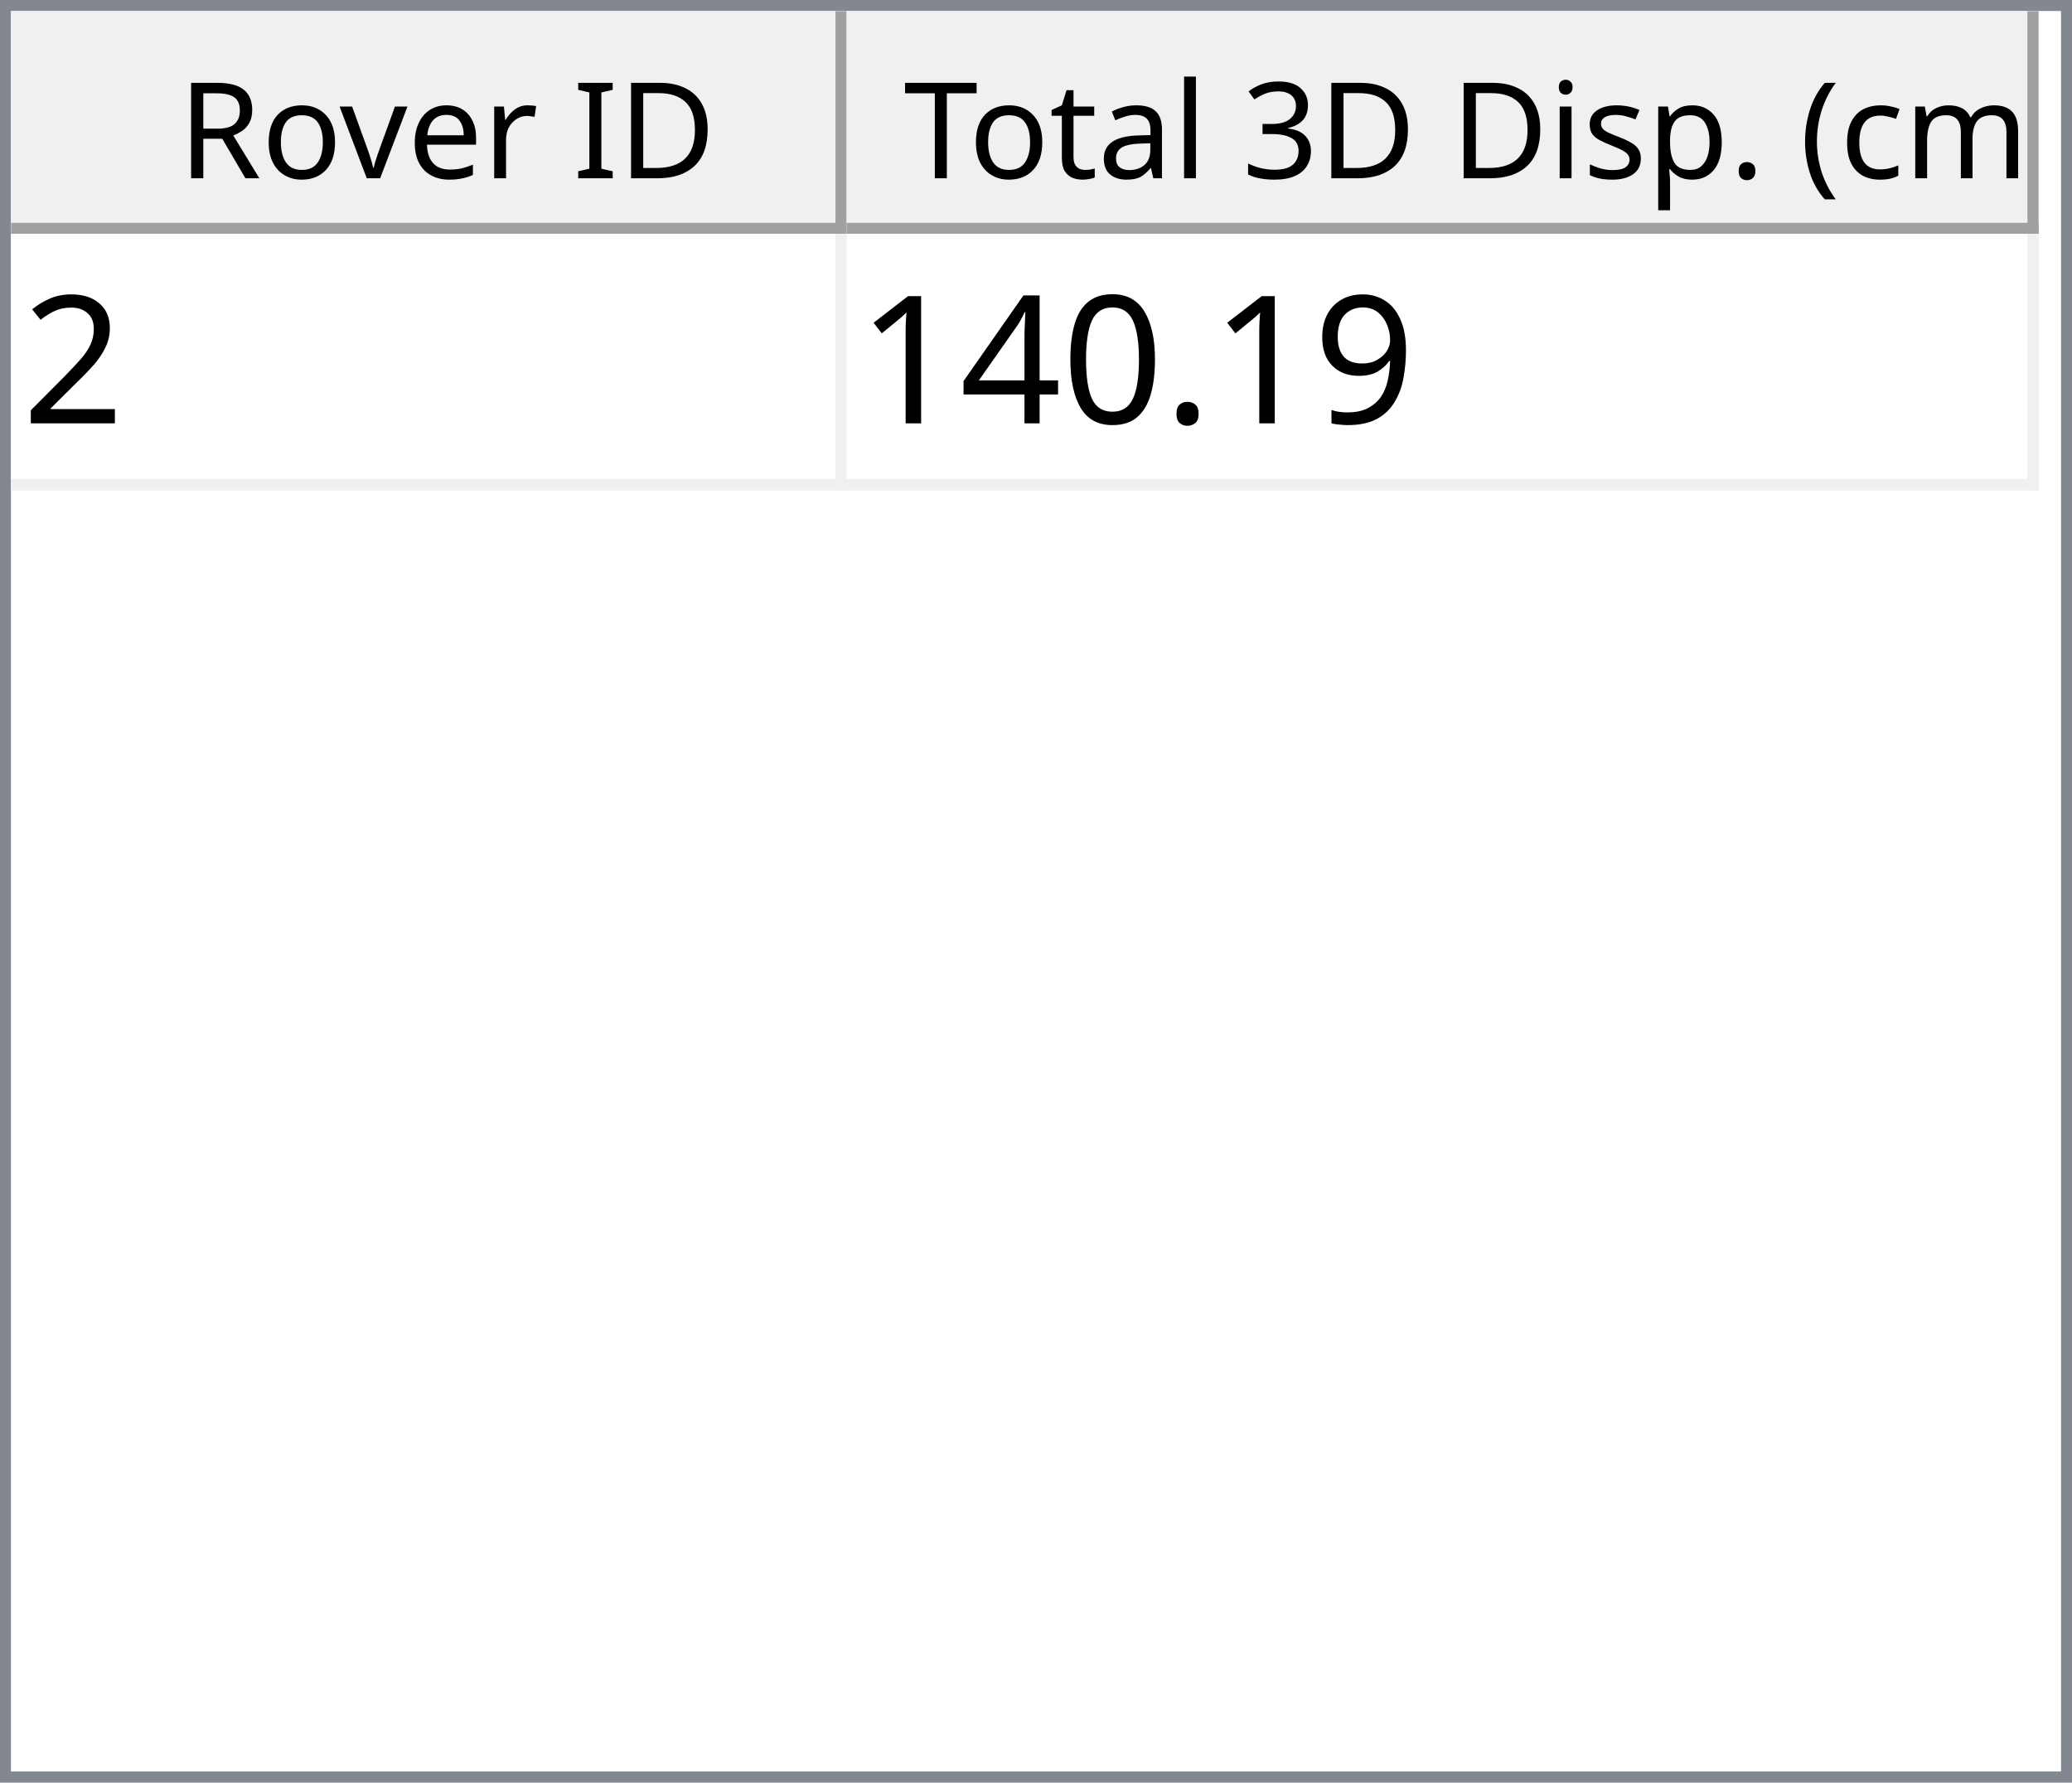
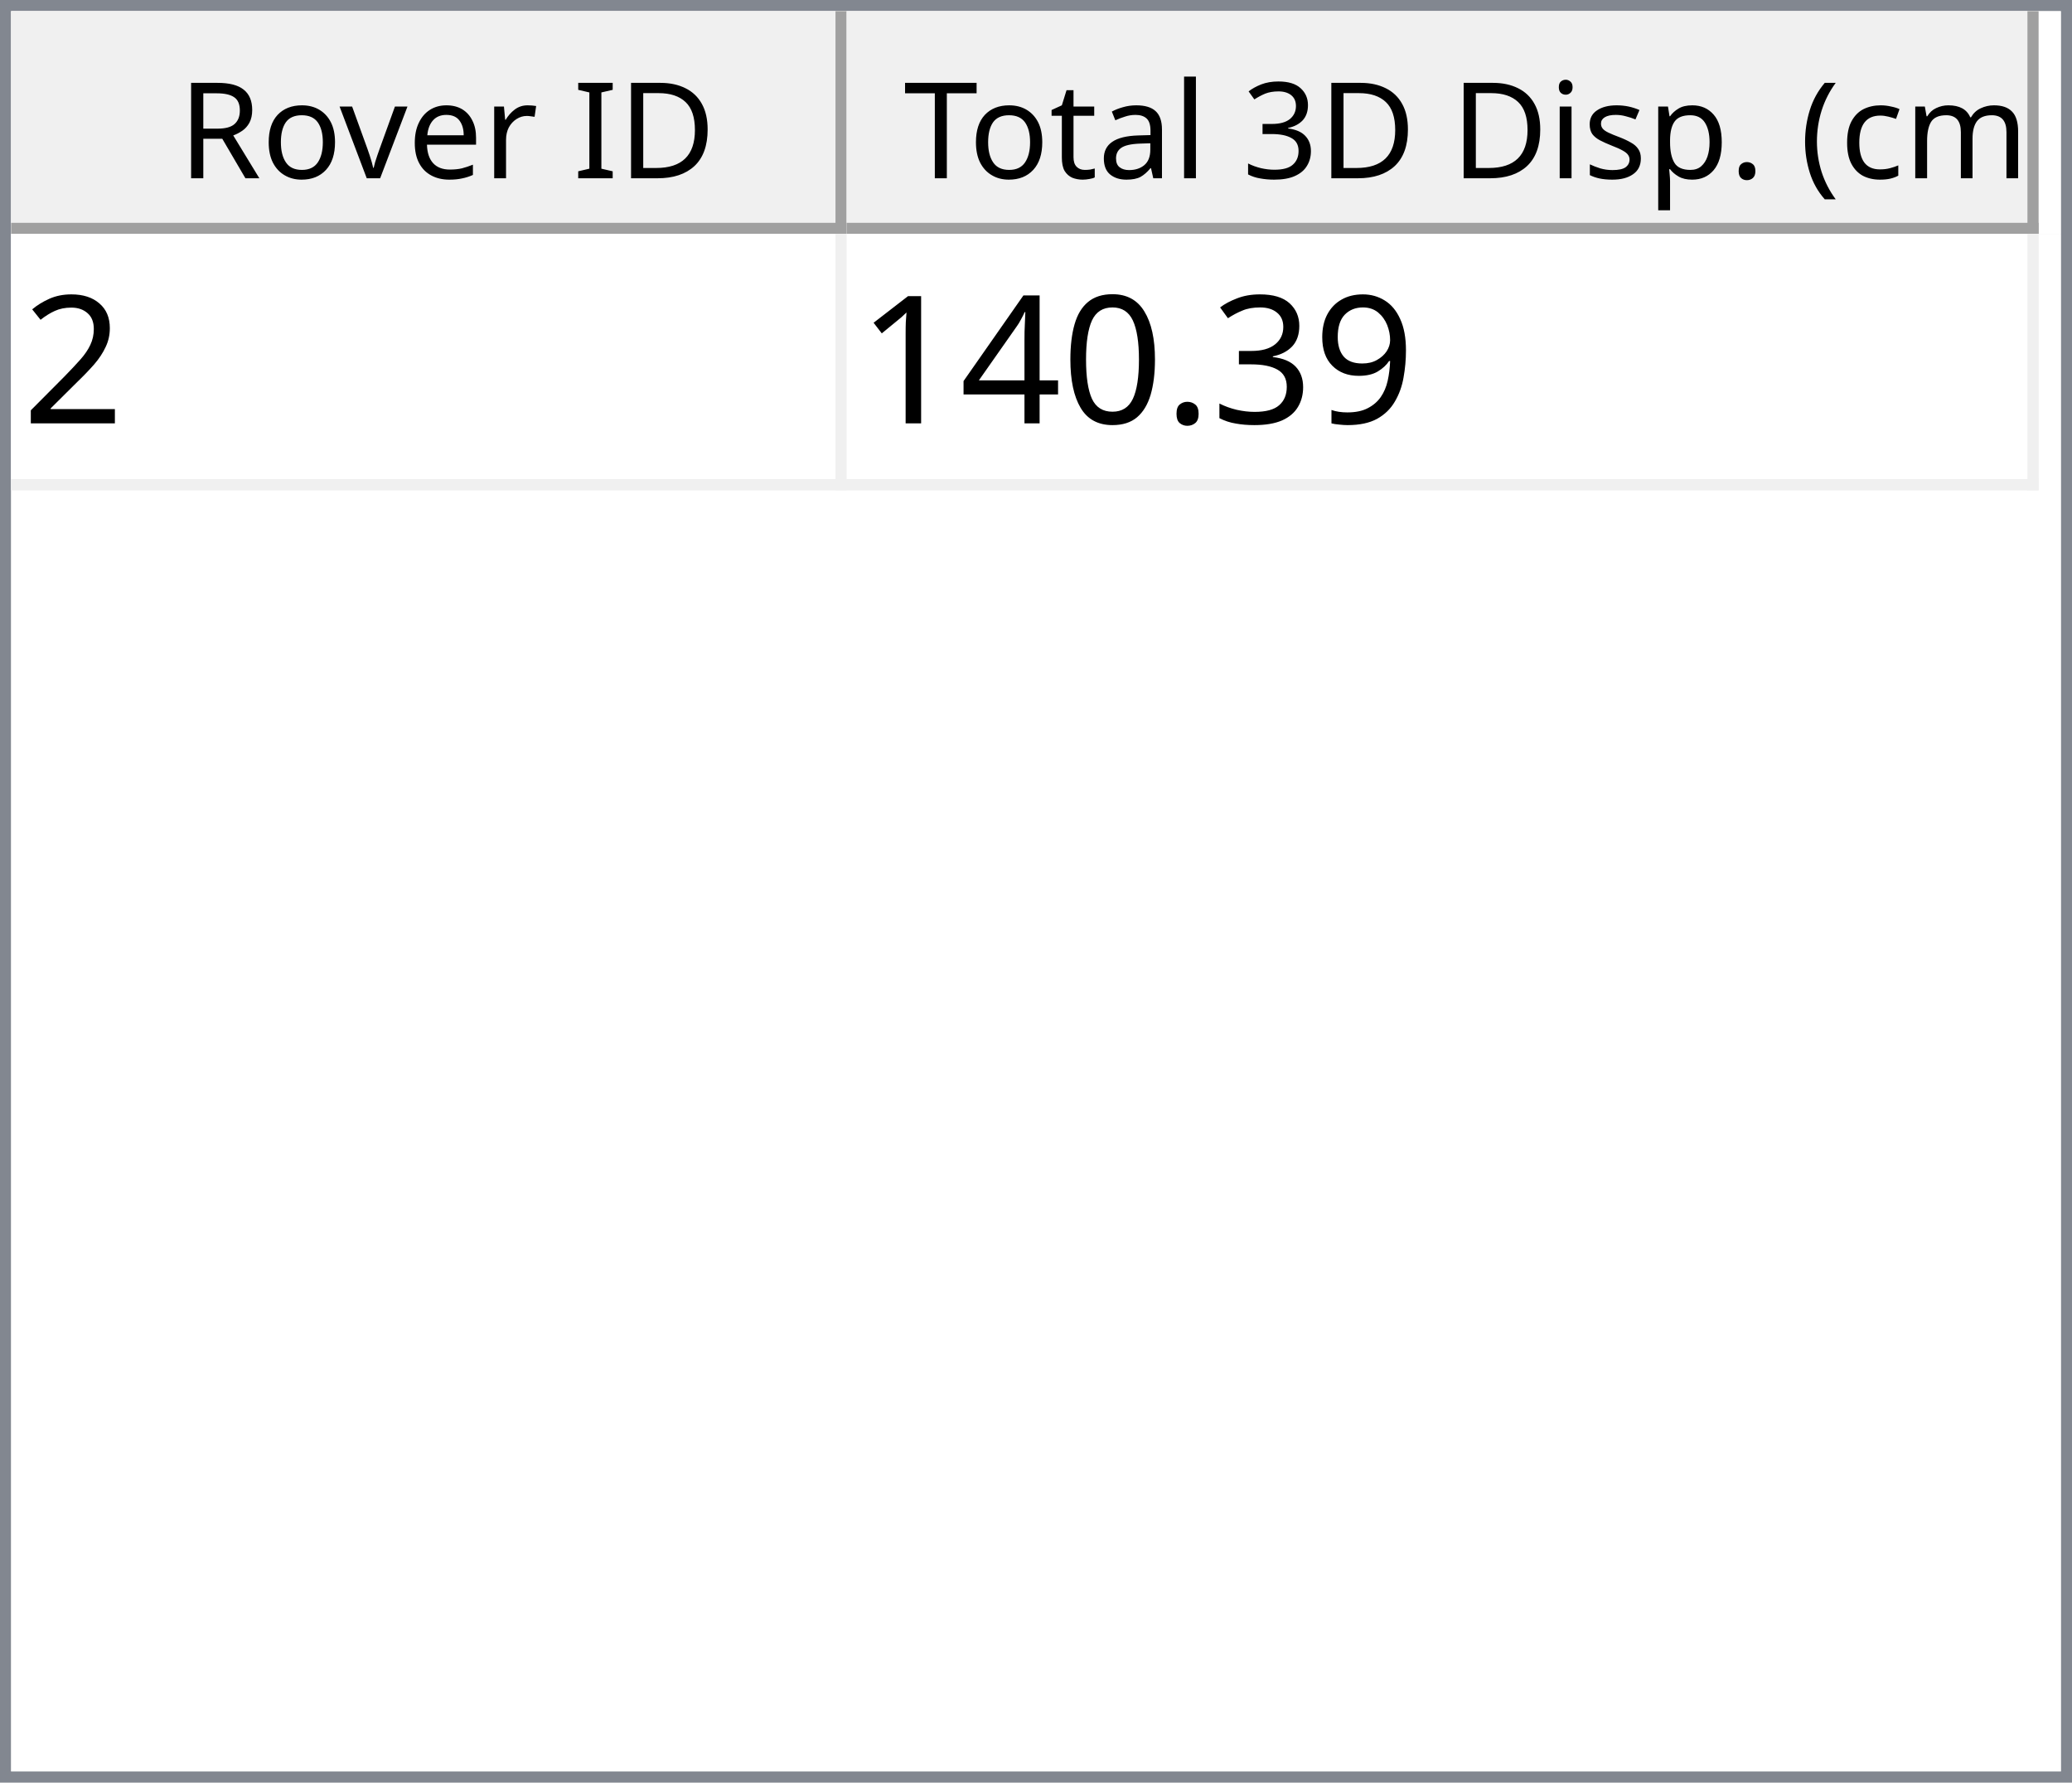
<svg xmlns="http://www.w3.org/2000/svg" style="fill-opacity:1; color-rendering:auto; color-interpolation:auto; text-rendering:auto; stroke:black; stroke-linecap:square; stroke-miterlimit:10; shape-rendering:auto; stroke-opacity:1; fill:black; stroke-dasharray:none; font-weight:normal; stroke-width:1; font-family:'Dialog'; font-style:normal; stroke-linejoin:miter; font-size:12px; stroke-dashoffset:0; image-rendering:auto;" width="186" height="160">
  <defs id="genericDefs" />
  <g>
    <defs id="defs1">
      <clipPath clipPathUnits="userSpaceOnUse" id="clipPath1">
        <path d="M0 0 L186 0 L186 160 L0 160 L0 0 Z" />
      </clipPath>
      <clipPath clipPathUnits="userSpaceOnUse" id="clipPath2">
        <path d="M0 0 L0 160 L186 160 L186 0 Z" />
      </clipPath>
      <clipPath clipPathUnits="userSpaceOnUse" id="clipPath3">
        <path d="M0 0 L0 20 L184 20 L184 0 Z" />
      </clipPath>
      <clipPath clipPathUnits="userSpaceOnUse" id="clipPath4">
        <path d="M0 0 L0 20 L75 20 L75 0 Z" />
      </clipPath>
      <clipPath clipPathUnits="userSpaceOnUse" id="clipPath5">
        <path d="M1 1 L1 19 L74 19 L74 1 Z" />
      </clipPath>
      <clipPath clipPathUnits="userSpaceOnUse" id="clipPath6">
        <path d="M0 0 L0 18 L73 18 L73 0 Z" />
      </clipPath>
      <clipPath clipPathUnits="userSpaceOnUse" id="clipPath7">
        <path d="M-0.5 -0.5 L-0.5 19.5 L74.5 19.5 L74.5 -0.5 Z" />
      </clipPath>
      <clipPath clipPathUnits="userSpaceOnUse" id="clipPath8">
        <path d="M0 0 L0 20 L107 20 L107 0 Z" />
      </clipPath>
      <clipPath clipPathUnits="userSpaceOnUse" id="clipPath9">
        <path d="M1 1 L1 19 L106 19 L106 1 Z" />
      </clipPath>
      <clipPath clipPathUnits="userSpaceOnUse" id="clipPath10">
        <path d="M0 0 L0 18 L105 18 L105 0 Z" />
      </clipPath>
      <clipPath clipPathUnits="userSpaceOnUse" id="clipPath11">
        <path d="M-0.5 -0.5 L-0.5 19.5 L106.5 19.5 L106.5 -0.5 Z" />
      </clipPath>
      <clipPath clipPathUnits="userSpaceOnUse" id="clipPath12">
        <path d="M0 0 L0 138 L184 138 L184 0 Z" />
      </clipPath>
      <clipPath clipPathUnits="userSpaceOnUse" id="clipPath13">
        <path d="M0 0 L0 23 L182 23 L182 0 Z" />
      </clipPath>
      <clipPath clipPathUnits="userSpaceOnUse" id="clipPath14">
        <path d="M-0.5 -0.5 L-0.5 22.5 L181.5 22.5 L181.5 -0.5 Z" />
      </clipPath>
      <clipPath clipPathUnits="userSpaceOnUse" id="clipPath15">
        <path d="M0 0 L0 22 L74 22 L74 0 Z" />
      </clipPath>
      <clipPath clipPathUnits="userSpaceOnUse" id="clipPath16">
        <path d="M0 0 L0 22 L106 22 L106 0 Z" />
      </clipPath>
      <font horiz-adv-x="64.551" id="font1">
        <font-face ascent="107.91" descent="25.098" units-per-em="100" style="font-style:normal; font-family:Segoe UI; font-weight:normal;" />
        <missing-glyph horiz-adv-x="64.551" d="M8.109 0 L8.109 68.266 L56.453 68.266 L56.453 0 L8.109 0 ZM15.328 7.234 L49.219 7.234 L49.219 61.031 L15.328 61.031 L15.328 7.234 Z" />
        <glyph unicode="D" horiz-adv-x="70.117" d="M9.188 0 L9.188 70.016 L28.516 70.016 Q65.531 70.016 65.531 35.891 Q65.531 19.672 55.25 9.836 Q44.969 0 27.734 0 L9.188 0 ZM17.391 62.594 L17.391 7.422 L27.828 7.422 Q41.609 7.422 49.273 14.797 Q56.938 22.172 56.938 35.688 Q56.938 62.594 28.328 62.594 L17.391 62.594 Z" />
        <glyph unicode="I" horiz-adv-x="26.611" d="M17.391 0 L9.188 0 L9.188 70.016 L17.391 70.016 L17.391 0 Z" />
        <glyph unicode=" " horiz-adv-x="27.393" d="" />
        <glyph unicode="r" horiz-adv-x="34.766" d="M34.188 41.891 Q32.078 43.5 28.125 43.5 Q23 43.5 19.555 38.672 Q16.109 33.844 16.109 25.484 L16.109 0 L8.109 0 L8.109 50 L16.109 50 L16.109 39.703 L16.312 39.703 Q18.016 44.969 21.531 47.922 Q25.047 50.875 29.391 50.875 Q32.516 50.875 34.188 50.203 L34.188 41.891 Z" />
        <glyph unicode="e" horiz-adv-x="52.295" d="M48.297 23 L12.984 23 Q13.188 14.656 17.484 10.109 Q21.781 5.562 29.297 5.562 Q37.75 5.562 44.828 11.141 L44.828 3.609 Q38.234 -1.172 27.391 -1.172 Q16.797 -1.172 10.742 5.641 Q4.688 12.453 4.688 24.812 Q4.688 36.469 11.305 43.82 Q17.922 51.172 27.734 51.172 Q37.547 51.172 42.922 44.828 Q48.297 38.484 48.297 27.203 L48.297 23 ZM40.094 29.781 Q40.047 36.719 36.75 40.578 Q33.453 44.438 27.594 44.438 Q21.922 44.438 17.969 40.383 Q14.016 36.328 13.094 29.781 L40.094 29.781 Z" />
        <glyph unicode="v" horiz-adv-x="47.9" d="M47.406 50 L27.484 0 L19.625 0 L0.688 50 L9.469 50 L22.172 13.672 Q23.578 9.672 23.922 6.688 L24.125 6.688 Q24.609 10.453 25.688 13.484 L38.969 50 L47.406 50 Z" />
        <glyph unicode="o" horiz-adv-x="58.594" d="M29 -1.172 Q17.922 -1.172 11.305 5.836 Q4.688 12.844 4.688 24.422 Q4.688 37.016 11.57 44.094 Q18.453 51.172 30.172 51.172 Q41.359 51.172 47.633 44.289 Q53.906 37.406 53.906 25.203 Q53.906 13.234 47.141 6.031 Q40.375 -1.172 29 -1.172 ZM29.594 44.438 Q21.875 44.438 17.383 39.188 Q12.891 33.938 12.891 24.703 Q12.891 15.828 17.43 10.695 Q21.969 5.562 29.594 5.562 Q37.359 5.562 41.531 10.594 Q45.703 15.625 45.703 24.906 Q45.703 34.281 41.531 39.359 Q37.359 44.438 29.594 44.438 Z" />
        <glyph unicode="R" horiz-adv-x="59.814" d="M59.375 0 L49.609 0 L37.891 19.625 Q36.281 22.359 34.766 24.289 Q33.25 26.219 31.664 27.438 Q30.078 28.656 28.25 29.219 Q26.422 29.781 24.125 29.781 L17.391 29.781 L17.391 0 L9.188 0 L9.188 70.016 L30.078 70.016 Q34.672 70.016 38.555 68.867 Q42.438 67.719 45.289 65.375 Q48.141 63.031 49.758 59.547 Q51.375 56.062 51.375 51.375 Q51.375 47.703 50.273 44.656 Q49.172 41.609 47.148 39.211 Q45.125 36.812 42.266 35.133 Q39.406 33.453 35.844 32.516 L35.844 32.328 Q37.594 31.547 38.891 30.547 Q40.188 29.547 41.359 28.18 Q42.531 26.812 43.68 25.078 Q44.828 23.344 46.234 21.047 L59.375 0 ZM17.391 62.594 L17.391 37.203 L28.516 37.203 Q31.594 37.203 34.203 38.133 Q36.812 39.062 38.719 40.797 Q40.625 42.531 41.703 45.047 Q42.781 47.562 42.781 50.688 Q42.781 56.297 39.141 59.445 Q35.5 62.594 28.609 62.594 L17.391 62.594 Z" />
        <glyph unicode=")" horiz-adv-x="30.176" d="M8.297 -15.922 L1.172 -15.922 Q16.406 2.344 16.406 26.812 Q16.406 51.469 1.078 70.016 L8.297 70.016 Q23.531 52.156 23.531 26.703 Q23.531 1.375 8.297 -15.922 Z" />
        <glyph unicode="m" horiz-adv-x="86.133" d="M79.109 0 L71.094 0 L71.094 28.719 Q71.094 37.016 68.531 40.727 Q65.969 44.438 59.906 44.438 Q54.781 44.438 51.195 39.75 Q47.609 35.062 47.609 28.516 L47.609 0 L39.594 0 L39.594 29.688 Q39.594 44.438 28.219 44.438 Q22.953 44.438 19.531 40.016 Q16.109 35.594 16.109 28.516 L16.109 0 L8.109 0 L8.109 50 L16.109 50 L16.109 42.094 L16.312 42.094 Q21.625 51.172 31.844 51.172 Q36.969 51.172 40.773 48.312 Q44.578 45.453 46 40.828 Q51.562 51.172 62.594 51.172 Q79.109 51.172 79.109 30.812 L79.109 0 Z" />
        <glyph unicode="c" horiz-adv-x="46.191" d="M42.188 2.297 Q36.422 -1.172 28.516 -1.172 Q17.828 -1.172 11.258 5.789 Q4.688 12.75 4.688 23.828 Q4.688 36.188 11.766 43.68 Q18.844 51.172 30.672 51.172 Q37.25 51.172 42.281 48.734 L42.281 40.531 Q36.719 44.438 30.375 44.438 Q22.703 44.438 17.797 38.945 Q12.891 33.453 12.891 24.516 Q12.891 15.719 17.508 10.641 Q22.125 5.562 29.891 5.562 Q36.422 5.562 42.188 9.906 L42.188 2.297 Z" />
        <glyph unicode="(" horiz-adv-x="30.176" d="M29.109 -15.922 L21.969 -15.922 Q6.844 1.375 6.844 26.703 Q6.844 52.156 21.969 70.016 L29.203 70.016 Q13.875 51.469 13.875 26.812 Q13.875 2.344 29.109 -15.922 Z" />
        <glyph unicode="." horiz-adv-x="21.68" d="M10.891 -1.078 Q8.641 -1.078 7.055 0.539 Q5.469 2.156 5.469 4.391 Q5.469 6.641 7.055 8.273 Q8.641 9.906 10.891 9.906 Q13.188 9.906 14.797 8.273 Q16.406 6.641 16.406 4.391 Q16.406 2.156 14.797 0.539 Q13.188 -1.078 10.891 -1.078 Z" />
        <glyph unicode="p" horiz-adv-x="58.789" d="M16.312 7.234 L16.109 7.234 L16.109 -23 L8.109 -23 L8.109 50 L16.109 50 L16.109 41.219 L16.312 41.219 Q22.219 51.172 33.594 51.172 Q43.266 51.172 48.688 44.461 Q54.109 37.75 54.109 26.469 Q54.109 13.922 48 6.375 Q41.891 -1.172 31.297 -1.172 Q21.578 -1.172 16.312 7.234 ZM16.109 27.391 L16.109 20.406 Q16.109 14.203 20.141 9.883 Q24.172 5.562 30.375 5.562 Q37.641 5.562 41.773 11.133 Q45.906 16.703 45.906 26.609 Q45.906 34.969 42.047 39.703 Q38.188 44.438 31.594 44.438 Q24.609 44.438 20.359 39.578 Q16.109 34.719 16.109 27.391 Z" />
        <glyph unicode="s" horiz-adv-x="42.432" d="M5.078 1.812 L5.078 10.406 Q11.625 5.562 19.484 5.562 Q30.031 5.562 30.031 12.594 Q30.031 14.594 29.125 15.992 Q28.219 17.391 26.68 18.461 Q25.141 19.531 23.07 20.383 Q21 21.234 18.609 22.172 Q15.281 23.484 12.766 24.828 Q10.25 26.172 8.57 27.859 Q6.891 29.547 6.031 31.695 Q5.172 33.844 5.172 36.719 Q5.172 40.234 6.789 42.945 Q8.406 45.656 11.086 47.484 Q13.766 49.312 17.211 50.242 Q20.656 51.172 24.312 51.172 Q30.812 51.172 35.938 48.922 L35.938 40.828 Q30.422 44.438 23.25 44.438 Q21 44.438 19.195 43.922 Q17.391 43.406 16.094 42.477 Q14.797 41.547 14.086 40.258 Q13.375 38.969 13.375 37.406 Q13.375 35.453 14.086 34.133 Q14.797 32.812 16.164 31.789 Q17.531 30.766 19.484 29.938 Q21.438 29.109 23.922 28.125 Q27.25 26.859 29.883 25.516 Q32.516 24.172 34.375 22.484 Q36.234 20.797 37.234 18.602 Q38.234 16.406 38.234 13.375 Q38.234 9.672 36.602 6.938 Q34.969 4.203 32.234 2.398 Q29.5 0.594 25.93 -0.289 Q22.359 -1.172 18.453 -1.172 Q10.75 -1.172 5.078 1.812 Z" />
        <glyph unicode="i" horiz-adv-x="24.219" d="M12.203 62.703 Q10.062 62.703 8.547 64.164 Q7.031 65.625 7.031 67.875 Q7.031 70.125 8.547 71.609 Q10.062 73.094 12.203 73.094 Q14.406 73.094 15.945 71.609 Q17.484 70.125 17.484 67.875 Q17.484 65.719 15.945 64.211 Q14.406 62.703 12.203 62.703 ZM16.109 0 L8.109 0 L8.109 50 L16.109 50 L16.109 0 Z" />
        <glyph unicode="3" horiz-adv-x="53.906" d="M46.531 19.828 Q46.531 15.094 44.75 11.211 Q42.969 7.328 39.719 4.57 Q36.469 1.812 31.93 0.297 Q27.391 -1.219 21.922 -1.219 Q11.922 -1.219 6 2.594 L6 11.188 Q13.094 5.609 22.219 5.609 Q25.875 5.609 28.828 6.539 Q31.781 7.469 33.906 9.227 Q36.031 10.984 37.18 13.477 Q38.328 15.969 38.328 19.094 Q38.328 32.812 18.797 32.812 L12.984 32.812 L12.984 39.594 L18.5 39.594 Q35.797 39.594 35.797 52.484 Q35.797 64.406 22.609 64.406 Q15.188 64.406 8.688 59.422 L8.688 67.188 Q15.375 71.188 24.609 71.188 Q29 71.188 32.57 69.969 Q36.141 68.75 38.68 66.555 Q41.219 64.359 42.609 61.281 Q44 58.203 44 54.5 Q44 40.672 30.031 36.719 L30.031 36.531 Q33.594 36.141 36.625 34.797 Q39.656 33.453 41.852 31.305 Q44.047 29.156 45.289 26.25 Q46.531 23.344 46.531 19.828 Z" />
        <glyph unicode="l" horiz-adv-x="24.219" d="M16.109 0 L8.109 0 L8.109 74.031 L16.109 74.031 L16.109 0 Z" />
        <glyph unicode="a" horiz-adv-x="50.879" d="M43.891 0 L35.891 0 L35.891 7.812 L35.688 7.812 Q30.469 -1.172 20.312 -1.172 Q12.844 -1.172 8.617 2.781 Q4.391 6.734 4.391 13.281 Q4.391 27.297 20.906 29.594 L35.891 31.688 Q35.891 44.438 25.594 44.438 Q16.547 44.438 9.281 38.281 L9.281 46.484 Q16.656 51.172 26.266 51.172 Q43.891 51.172 43.891 32.516 L43.891 0 ZM35.891 25.297 L23.828 23.641 Q18.266 22.859 15.43 20.875 Q12.594 18.891 12.594 13.875 Q12.594 10.203 15.211 7.883 Q17.828 5.562 22.172 5.562 Q28.125 5.562 32.008 9.742 Q35.891 13.922 35.891 20.312 L35.891 25.297 Z" />
        <glyph unicode="t" horiz-adv-x="33.887" d="M31.297 0.484 Q28.469 -1.078 23.828 -1.078 Q10.688 -1.078 10.688 13.578 L10.688 43.172 L2.094 43.172 L2.094 50 L10.688 50 L10.688 62.203 L18.703 64.797 L18.703 50 L31.297 50 L31.297 43.172 L18.703 43.172 L18.703 14.984 Q18.703 9.969 20.414 7.82 Q22.125 5.672 26.078 5.672 Q29.109 5.672 31.297 7.328 L31.297 0.484 Z" />
        <glyph unicode="T" horiz-adv-x="52.393" d="M50.594 62.594 L30.375 62.594 L30.375 0 L22.172 0 L22.172 62.594 L2 62.594 L2 70.016 L50.594 70.016 L50.594 62.594 Z" />
      </font>
      <font horiz-adv-x="75.0" id="font2">
        <font-face ascent="100.537" descent="21.973" units-per-em="100" style="font-style:normal; font-family:sans-serif; font-weight:normal;" />
        <missing-glyph horiz-adv-x="75.0" d="M12.5 0 L12.5 62.5 L62.5 62.5 L62.5 0 L12.5 0 ZM14.062 1.562 L60.938 1.562 L60.938 60.938 L14.062 60.938 L14.062 1.562 Z" />
        <glyph unicode="2" horiz-adv-x="55.615" d="M50.344 8.453 L50.344 0 L3.031 0 Q2.938 3.172 4.047 6.109 Q5.859 10.938 9.836 15.625 Q13.812 20.312 21.344 26.469 Q33.016 36.031 37.117 41.625 Q41.219 47.219 41.219 52.203 Q41.219 57.422 37.477 61.008 Q33.734 64.594 27.734 64.594 Q21.391 64.594 17.578 60.789 Q13.766 56.984 13.719 50.25 L4.688 51.172 Q5.609 61.281 11.664 66.578 Q17.719 71.875 27.938 71.875 Q38.234 71.875 44.242 66.164 Q50.25 60.453 50.25 52 Q50.25 47.703 48.492 43.555 Q46.734 39.406 42.656 34.812 Q38.578 30.219 29.109 22.219 Q21.188 15.578 18.945 13.211 Q16.703 10.844 15.234 8.453 L50.344 8.453 Z" />
        <glyph unicode="9" horiz-adv-x="55.615" d="M5.469 16.547 L13.922 17.328 Q14.984 11.375 18.016 8.688 Q21.047 6 25.781 6 Q29.828 6 32.883 7.859 Q35.938 9.719 37.891 12.82 Q39.844 15.922 41.164 21.195 Q42.484 26.469 42.484 31.938 Q42.484 32.516 42.438 33.688 Q39.797 29.5 35.234 26.883 Q30.672 24.266 25.344 24.266 Q16.453 24.266 10.305 30.711 Q4.156 37.156 4.156 47.703 Q4.156 58.594 10.578 65.234 Q17 71.875 26.656 71.875 Q33.641 71.875 39.43 68.117 Q45.219 64.359 48.219 57.398 Q51.219 50.438 51.219 37.25 Q51.219 23.531 48.242 15.406 Q45.266 7.281 39.383 3.031 Q33.5 -1.219 25.594 -1.219 Q17.188 -1.219 11.867 3.445 Q6.547 8.109 5.469 16.547 ZM41.453 48.141 Q41.453 55.719 37.43 60.156 Q33.406 64.594 27.734 64.594 Q21.875 64.594 17.531 59.812 Q13.188 55.031 13.188 47.406 Q13.188 40.578 17.312 36.305 Q21.438 32.031 27.484 32.031 Q33.594 32.031 37.523 36.305 Q41.453 40.578 41.453 48.141 Z" />
+         <glyph unicode="3" horiz-adv-x="55.615" d="M4.203 18.891 L12.984 20.062 Q14.5 12.594 18.141 9.297 Q21.781 6 27 6 Q33.203 6 37.477 10.297 Q41.75 14.594 41.75 20.953 Q41.75 27 37.797 30.93 Q33.844 34.859 27.734 34.859 Q25.25 34.859 21.531 33.891 L22.516 41.609 Q23.391 41.5 23.922 41.5 Q29.547 41.5 34.039 44.43 Q38.531 47.359 38.531 53.469 Q38.531 58.297 35.258 61.477 Q31.984 64.656 26.812 64.656 Q21.688 64.656 18.266 61.43 Q14.844 58.203 13.875 51.766 L5.078 53.328 Q6.688 62.156 12.398 67.016 Q18.109 71.875 26.609 71.875 Q32.469 71.875 37.398 69.359 Q42.328 66.844 44.945 62.5 Q47.562 58.156 47.562 53.266 Q47.562 48.641 45.07 44.828 Q42.578 41.016 37.703 38.766 Q44.047 37.312 47.562 32.695 Q51.078 28.078 51.078 21.141 Q51.078 11.766 44.242 5.25 Q37.406 -1.266 26.953 -1.266 Q17.531 -1.266 11.305 4.352 Q5.078 9.969 4.203 18.891 Z" />
        <glyph unicode="." horiz-adv-x="27.783" d="M9.078 0 L9.078 10.016 L19.094 10.016 L19.094 0 L9.078 0 Z" />
        <glyph unicode="0" horiz-adv-x="55.615" d="M4.156 35.297 Q4.156 48 6.766 55.742 Q9.375 63.484 14.523 67.68 Q19.672 71.875 27.484 71.875 Q33.25 71.875 37.594 69.555 Q41.938 67.234 44.773 62.867 Q47.609 58.5 49.219 52.227 Q50.828 45.953 50.828 35.297 Q50.828 22.703 48.242 14.969 Q45.656 7.234 40.508 3.008 Q35.359 -1.219 27.484 -1.219 Q17.141 -1.219 11.234 6.203 Q4.156 15.141 4.156 35.297 ZM13.188 35.297 Q13.188 17.672 17.312 11.836 Q21.438 6 27.484 6 Q33.547 6 37.672 11.859 Q41.797 17.719 41.797 35.297 Q41.797 52.984 37.672 58.789 Q33.547 64.594 27.391 64.594 Q21.344 64.594 17.719 59.469 Q13.188 52.938 13.188 35.297 Z" />
        <glyph unicode="4" horiz-adv-x="55.615" d="M32.328 0 L32.328 17.141 L1.266 17.141 L1.266 25.203 L33.938 71.578 L41.109 71.578 L41.109 25.203 L50.781 25.203 L50.781 17.141 L41.109 17.141 L41.109 0 L32.328 0 ZM32.328 25.203 L32.328 57.469 L9.906 25.203 L32.328 25.203 Z" />
        <glyph unicode="1" horiz-adv-x="55.615" d="M37.25 0 L28.469 0 L28.469 56 Q25.297 52.984 20.141 49.953 Q14.984 46.922 10.891 45.406 L10.891 53.906 Q18.266 57.375 23.781 62.305 Q29.297 67.234 31.594 71.875 L37.25 71.875 L37.25 0 Z" />
      </font>
    </defs>
    <g style="fill:white; stroke:white;">
      <rect x="0" y="0" width="186" style="clip-path:url(#clipPath1); stroke:none;" height="160" />
    </g>
    <g style="fill:white; text-rendering:optimizeSpeed; color-rendering:optimizeSpeed; image-rendering:optimizeSpeed; shape-rendering:crispEdges; stroke:white; color-interpolation:sRGB;">
      <rect x="0" width="186" height="160" y="0" style="stroke:none;" />
      <path style="stroke:none;" d="M0 160 L186 160 L186 0 L0 0 Z" />
    </g>
    <g style="fill:rgb(240,240,240); font-family:'Segoe UI'; stroke:rgb(240,240,240);">
      <rect x="0" y="0" width="186" style="clip-path:url(#clipPath2); stroke:none;" height="160" />
    </g>
    <g style="fill:rgb(130,135,144); font-family:'Segoe UI'; stroke:rgb(130,135,144);">
      <path d="M0 0 L186 0 L186 160 L0 160 L0 0 ZM1 1 L185 1 L185 159 L1 159 L1 1 Z" style="fill-rule:evenodd; clip-path:url(#clipPath2); stroke:none;" />
    </g>
    <g style="fill:white; font-family:'Segoe UI'; stroke:white;" transform="translate(1,1)">
      <rect x="0" y="0" width="184" style="clip-path:url(#clipPath3); stroke:none;" height="20" />
    </g>
    <g style="fill:rgb(240,240,240); font-family:'Segoe UI'; stroke:rgb(240,240,240);" transform="translate(1,1)">
      <rect x="0" y="0" width="75" style="clip-path:url(#clipPath4); stroke:none;" height="20" />
    </g>
    <g style="font-family:'Segoe UI';" transform="translate(2,2)">
      <text x="14" xml:space="preserve" y="14" style="clip-path:url(#clipPath6); stroke:none;">Rover ID</text>
    </g>
    <g style="fill:rgb(160,160,160); font-family:'Segoe UI'; stroke:rgb(160,160,160); stroke-linejoin:bevel;" transform="translate(1.5,1.5)">
      <line x1="74" x2="74" y1="0" style="fill:none; clip-path:url(#clipPath7);" y2="19" />
    </g>
    <g style="fill:rgb(160,160,160); font-family:'Segoe UI'; stroke:rgb(160,160,160); stroke-linejoin:bevel;" transform="matrix(1,0,0,1,1,1) translate(0.5,0.5)">
      <line x1="0" x2="74" y1="19" style="fill:none; clip-path:url(#clipPath7);" y2="19" />
    </g>
    <g style="fill:rgb(240,240,240); font-family:'Segoe UI'; stroke:rgb(240,240,240);" transform="translate(76,1)">
      <rect x="0" y="0" width="107" style="clip-path:url(#clipPath8); stroke:none;" height="20" />
    </g>
    <g style="font-family:'Segoe UI';" transform="translate(77,2)">
      <text x="1" xml:space="preserve" y="14" style="clip-path:url(#clipPath10); stroke:none;"> Total 3D Disp. (cm)</text>
    </g>
    <g style="fill:rgb(160,160,160); font-family:'Segoe UI'; stroke:rgb(160,160,160); stroke-linejoin:bevel;" transform="translate(76.5,1.5)">
      <line x1="106" x2="106" y1="0" style="fill:none; clip-path:url(#clipPath11);" y2="19" />
    </g>
    <g style="fill:rgb(160,160,160); font-family:'Segoe UI'; stroke:rgb(160,160,160); stroke-linejoin:bevel;" transform="matrix(1,0,0,1,76,1) translate(0.5,0.5)">
      <line x1="0" x2="106" y1="19" style="fill:none; clip-path:url(#clipPath11);" y2="19" />
    </g>
    <g style="fill:white; font-family:'Segoe UI'; stroke:white;" transform="translate(1,21)">
      <rect x="0" y="0" width="184" style="clip-path:url(#clipPath12); stroke:none;" height="138" />
    </g>
    <g style="fill:rgb(240,240,240); font-size:16px; font-family:sans-serif; stroke:rgb(240,240,240);" transform="translate(1,21)">
      <rect x="0" y="0" width="182" style="clip-path:url(#clipPath13); stroke:none;" height="23" />
      <line transform="translate(0.5,0.5)" x1="0" x2="181" y1="22" style="clip-path:url(#clipPath14); fill:none; stroke-linejoin:bevel;" y2="22" />
    </g>
    <g transform="matrix(1,0,0,1,1,21) translate(0.5,0.5)" style="fill:rgb(240,240,240); font-size:16px; font-family:sans-serif; stroke:rgb(240,240,240); stroke-linejoin:bevel;">
      <line x1="74" x2="74" y1="0" style="fill:none; clip-path:url(#clipPath14);" y2="22" />
    </g>
    <g transform="matrix(1,0,0,1,1,21) translate(0.5,0.5)" style="fill:rgb(240,240,240); font-size:16px; font-family:sans-serif; stroke:rgb(240,240,240); stroke-linejoin:bevel;">
      <line x1="181" x2="181" y1="0" style="fill:none; clip-path:url(#clipPath14);" y2="22" />
    </g>
    <g style="fill:white; font-size:16px; font-family:sans-serif; stroke:white;" transform="matrix(1,0,0,1,1,21)">
      <rect x="0" y="0" width="74" style="clip-path:url(#clipPath15); stroke:none;" height="22" />
      <text x="1" y="17" style="fill:black; clip-path:url(#clipPath15); stroke:none;" xml:space="preserve">2</text>
    </g>
    <g style="fill:white; font-size:16px; font-family:sans-serif; stroke:white;" transform="matrix(1,0,0,1,1,21) translate(75,0)">
      <rect x="0" y="0" width="106" style="clip-path:url(#clipPath16); stroke:none;" height="22" />
-       <text x="1" y="17" style="fill:black; clip-path:url(#clipPath16); stroke:none;" xml:space="preserve">140.19</text>
+       <text x="1" y="17" style="fill:black; clip-path:url(#clipPath16); stroke:none;" xml:space="preserve">140.39</text>
    </g>
  </g>
</svg>
